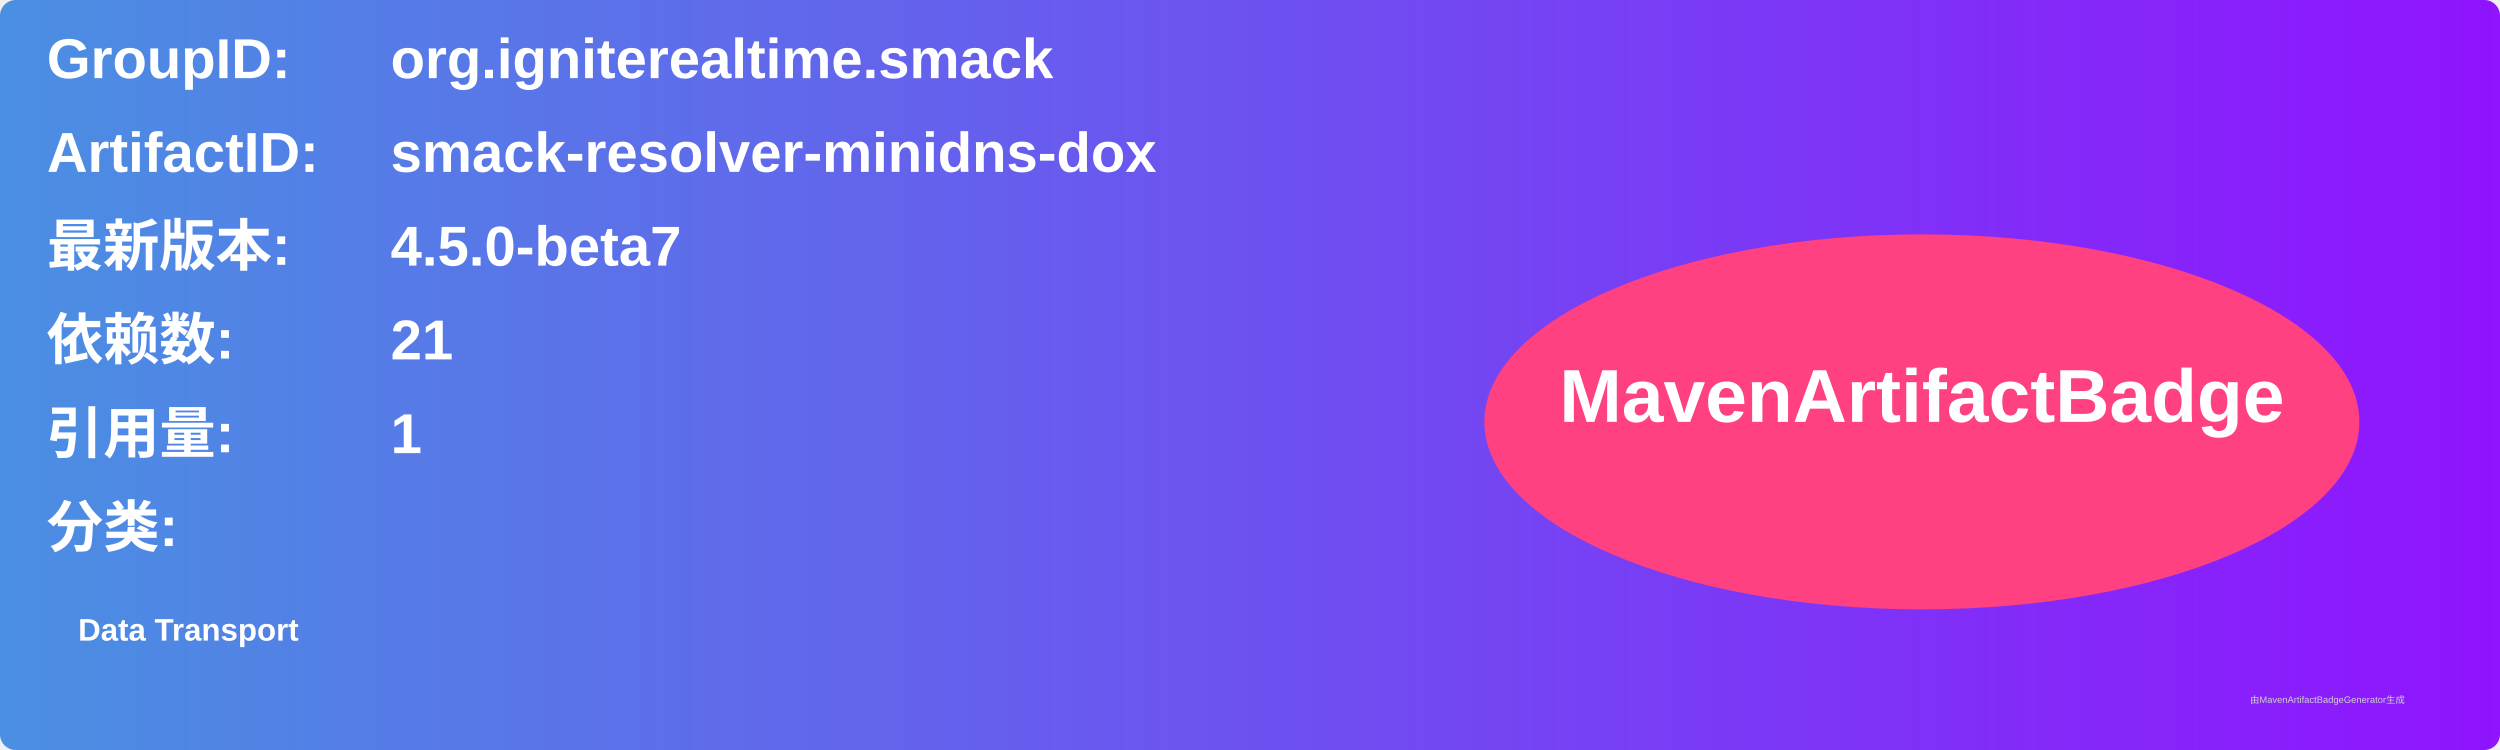
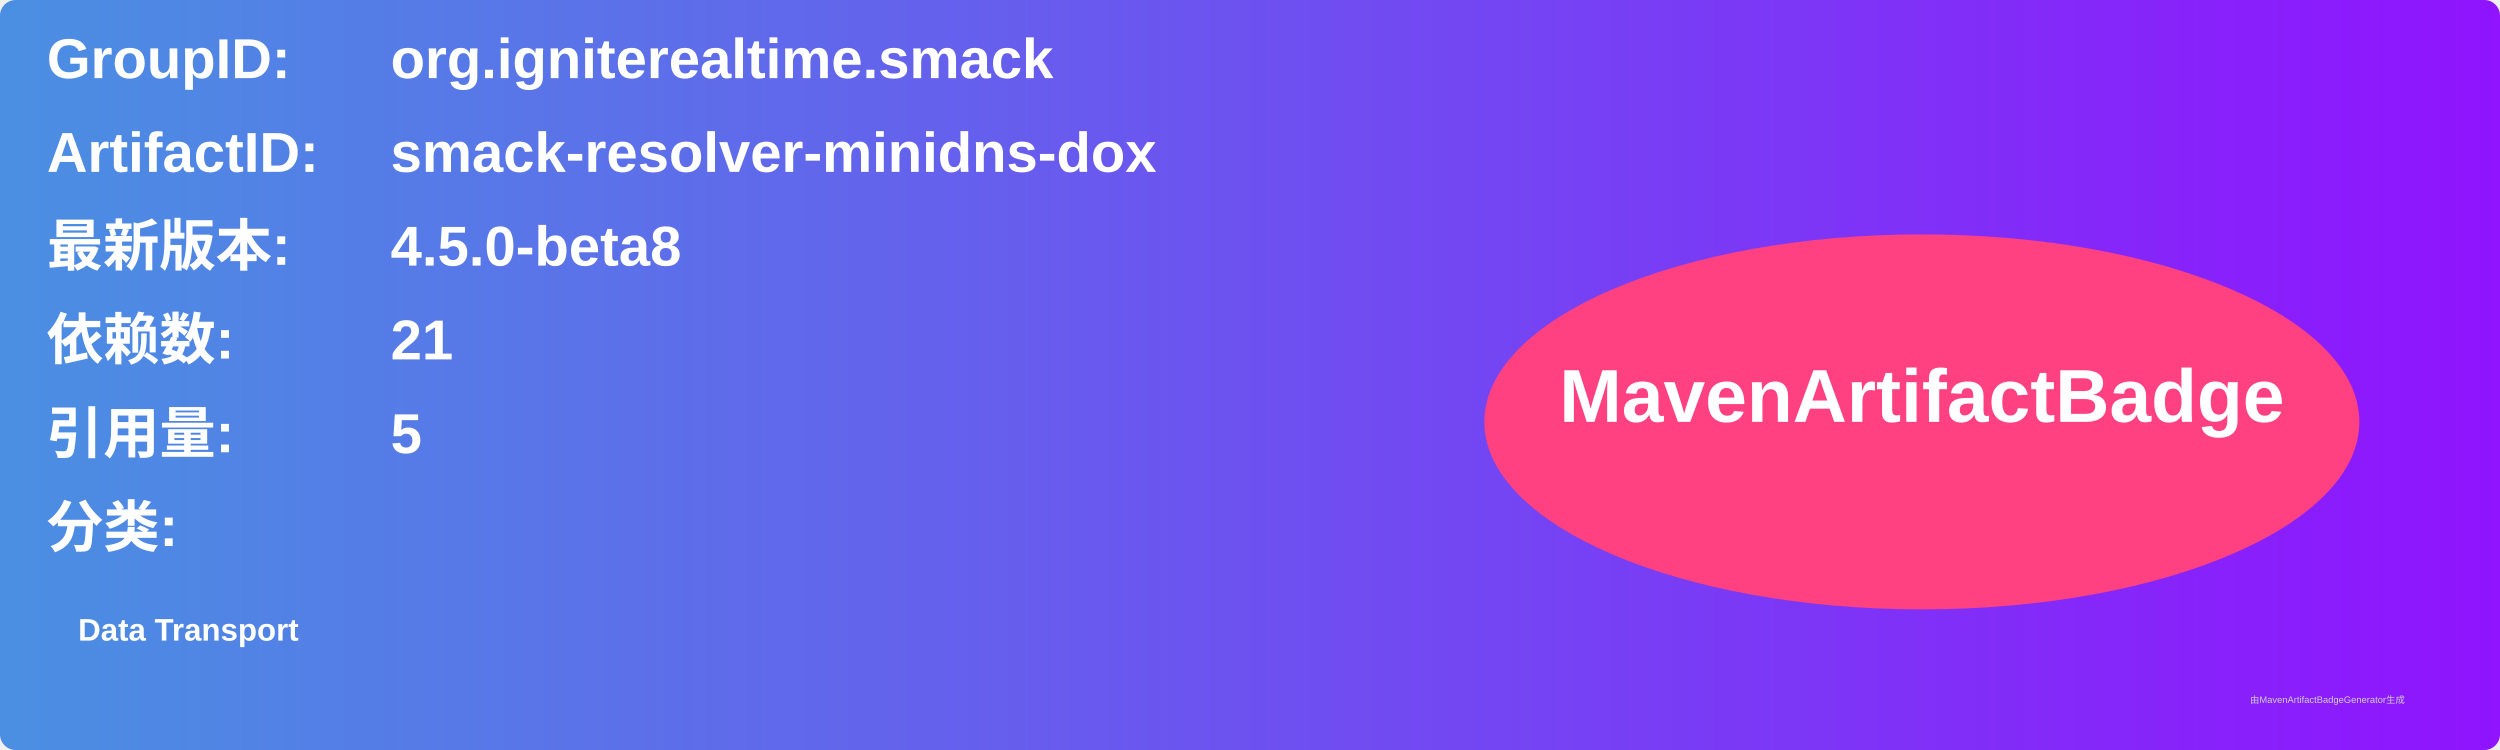
<svg xmlns="http://www.w3.org/2000/svg" width="800" height="240" viewBox="0 0 800 240">
  <linearGradient id="grad" x1="0%" y1="0%" x2="100%" y2="0%">
    <stop offset="0%" stop-color="#4a90e2" />
    <stop offset="100%" stop-color="#9013fe" />
  </linearGradient>
  <rect width="100%" height="100%" rx="5" ry="5" fill="url(#grad)" />
  <g transform="translate(15, 15)">
    <text x="0" y="10" font-family="Arial" font-size="18" fill="white" font-weight="bold" width="260">GroupID:</text>
    <text x="110" y="10" font-family="Arial" font-size="18" fill="white" font-weight="bold" width="460">org.igniterealtime.smack</text>
    <text x="0" y="40" font-family="Arial" font-size="18" fill="white" font-weight="bold" width="260">ArtifactID:</text>
    <text x="110" y="40" font-family="Arial" font-size="18" fill="white" font-weight="bold" width="460">smack-resolver-minidns-dox</text>
    <text x="0" y="70" font-family="Arial" font-size="18" fill="white" font-weight="bold">最新版本:</text>
    <text x="110" y="70" font-family="Arial" font-size="18" fill="white" font-weight="bold">
-       <tspan font-weight="bold">4.5.0-beta7</tspan>
+       <tspan font-weight="bold">4.5.0-beta8</tspan>
    </text>
    <text x="0" y="100" font-family="Arial" font-size="18" fill="white" font-weight="bold">依赖数: </text>
    <text x="110" y="100" font-family="Arial" font-size="18" fill="white">
      <tspan font-weight="bold">21</tspan>
    </text>
    <text x="0" y="130" font-family="Arial" font-size="18" fill="white" font-weight="bold">引用量: </text>
    <text x="110" y="130" font-family="Arial" font-size="18" fill="white">
-       <tspan font-weight="bold">1</tspan>
+       <tspan font-weight="bold">5</tspan>
    </text>
    <text x="0" y="160" font-family="Arial" font-size="18" fill="white" font-weight="bold">分类:</text>
    <text x="10" y="190" font-family="Arial" font-size="10" fill="white">
      <tspan font-weight="bold">Data Transport</tspan>
    </text>
    <ellipse cx="600" cy="120" rx="140" ry="60" fill="#ff4081" />
    <text x="600" y="120" text-anchor="middle" font-family="Arial" font-size="24" fill="white" font-weight="bold">MavenArtifactBadge</text>
  </g>
  <text x="720" y="225" font-family="Arial" font-size="3" fill="#d0d0d0">由MavenArtifactBadgeGenerator生成</text>
</svg>
